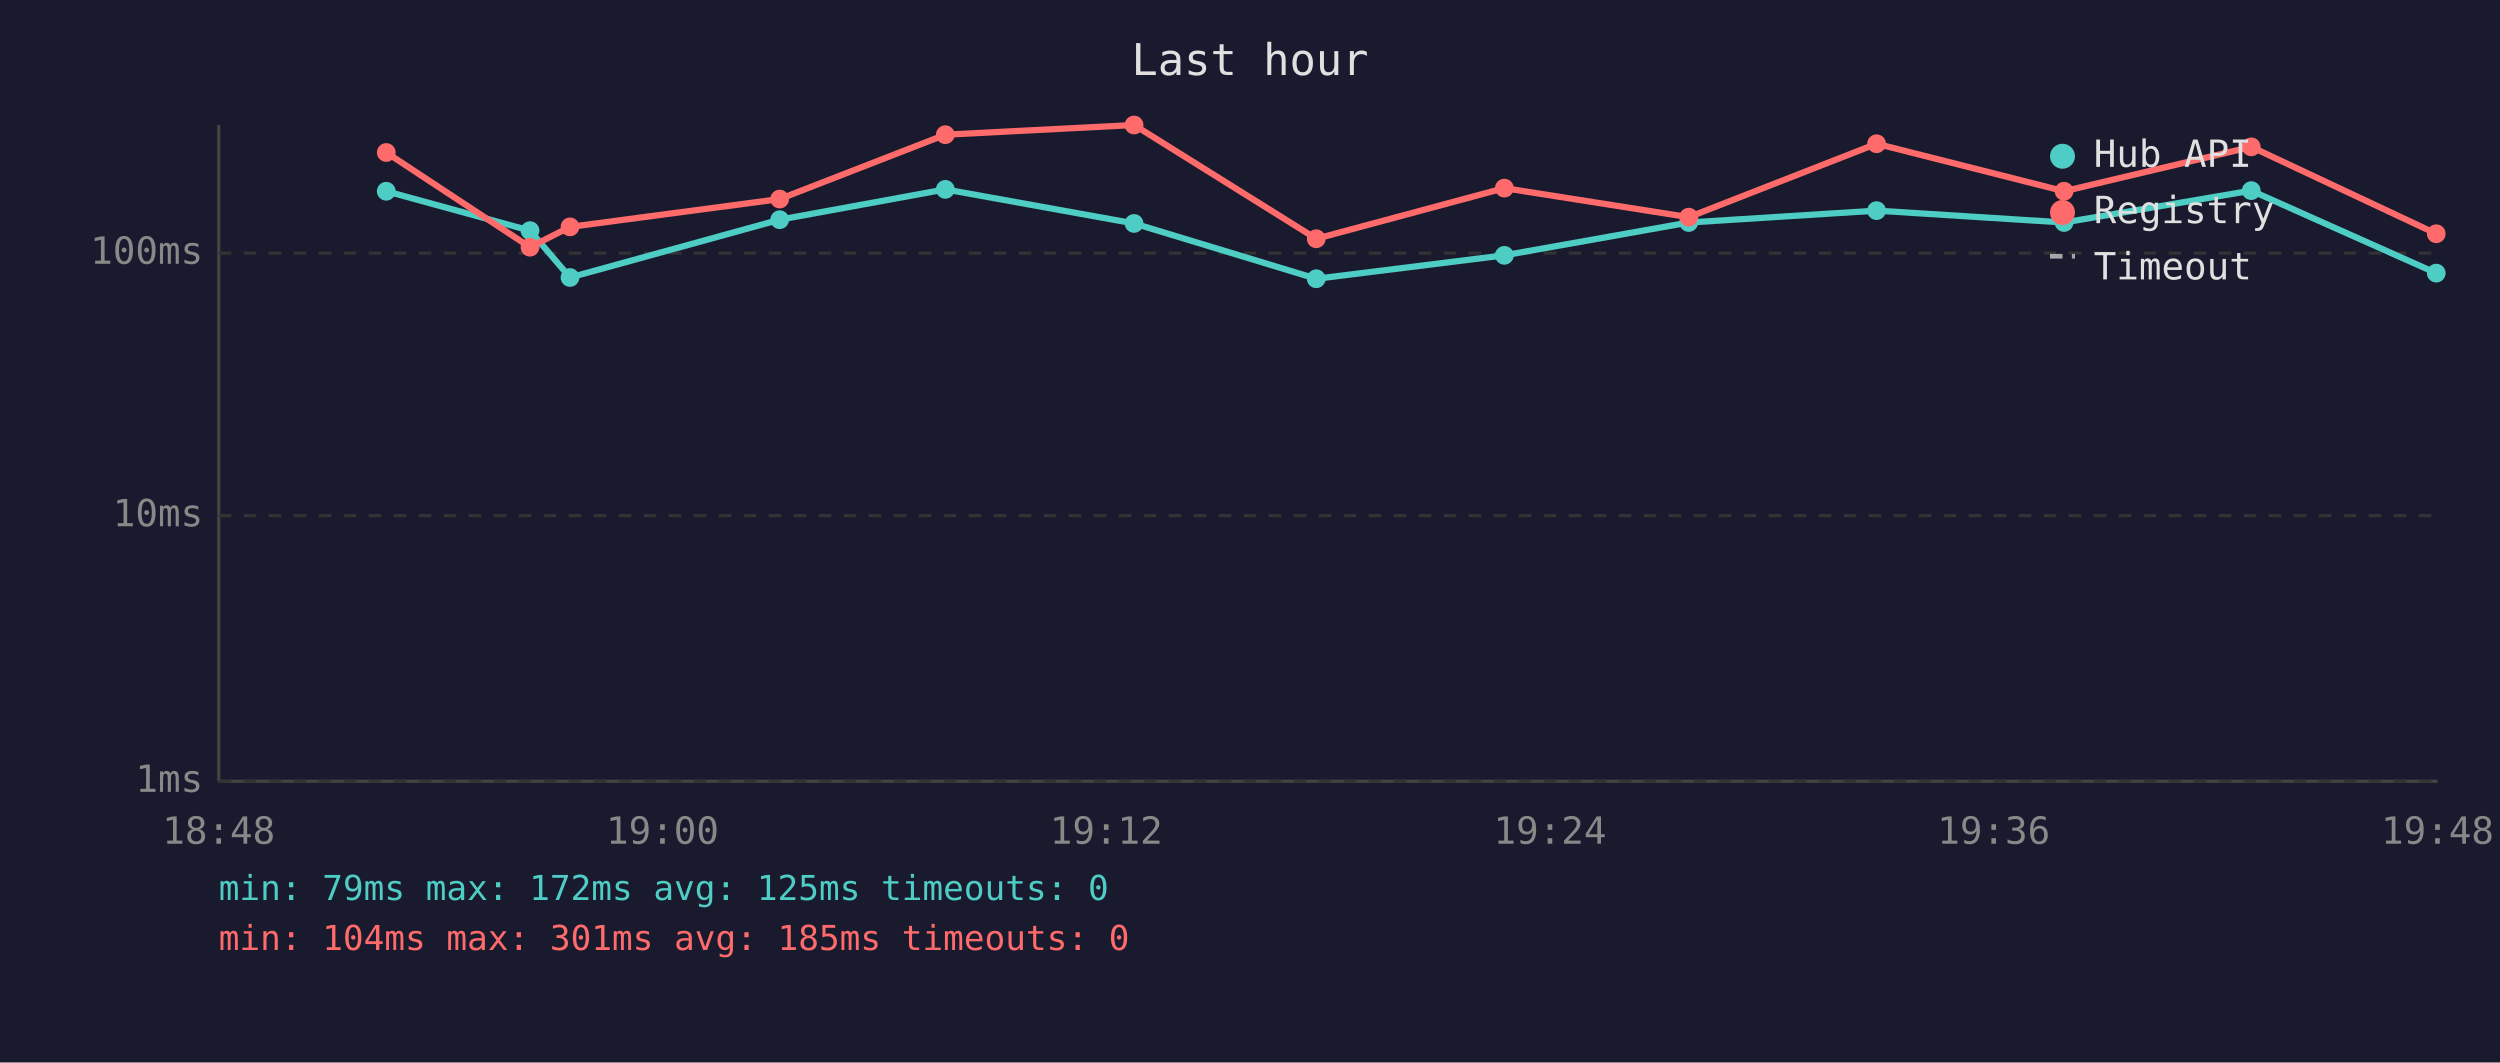
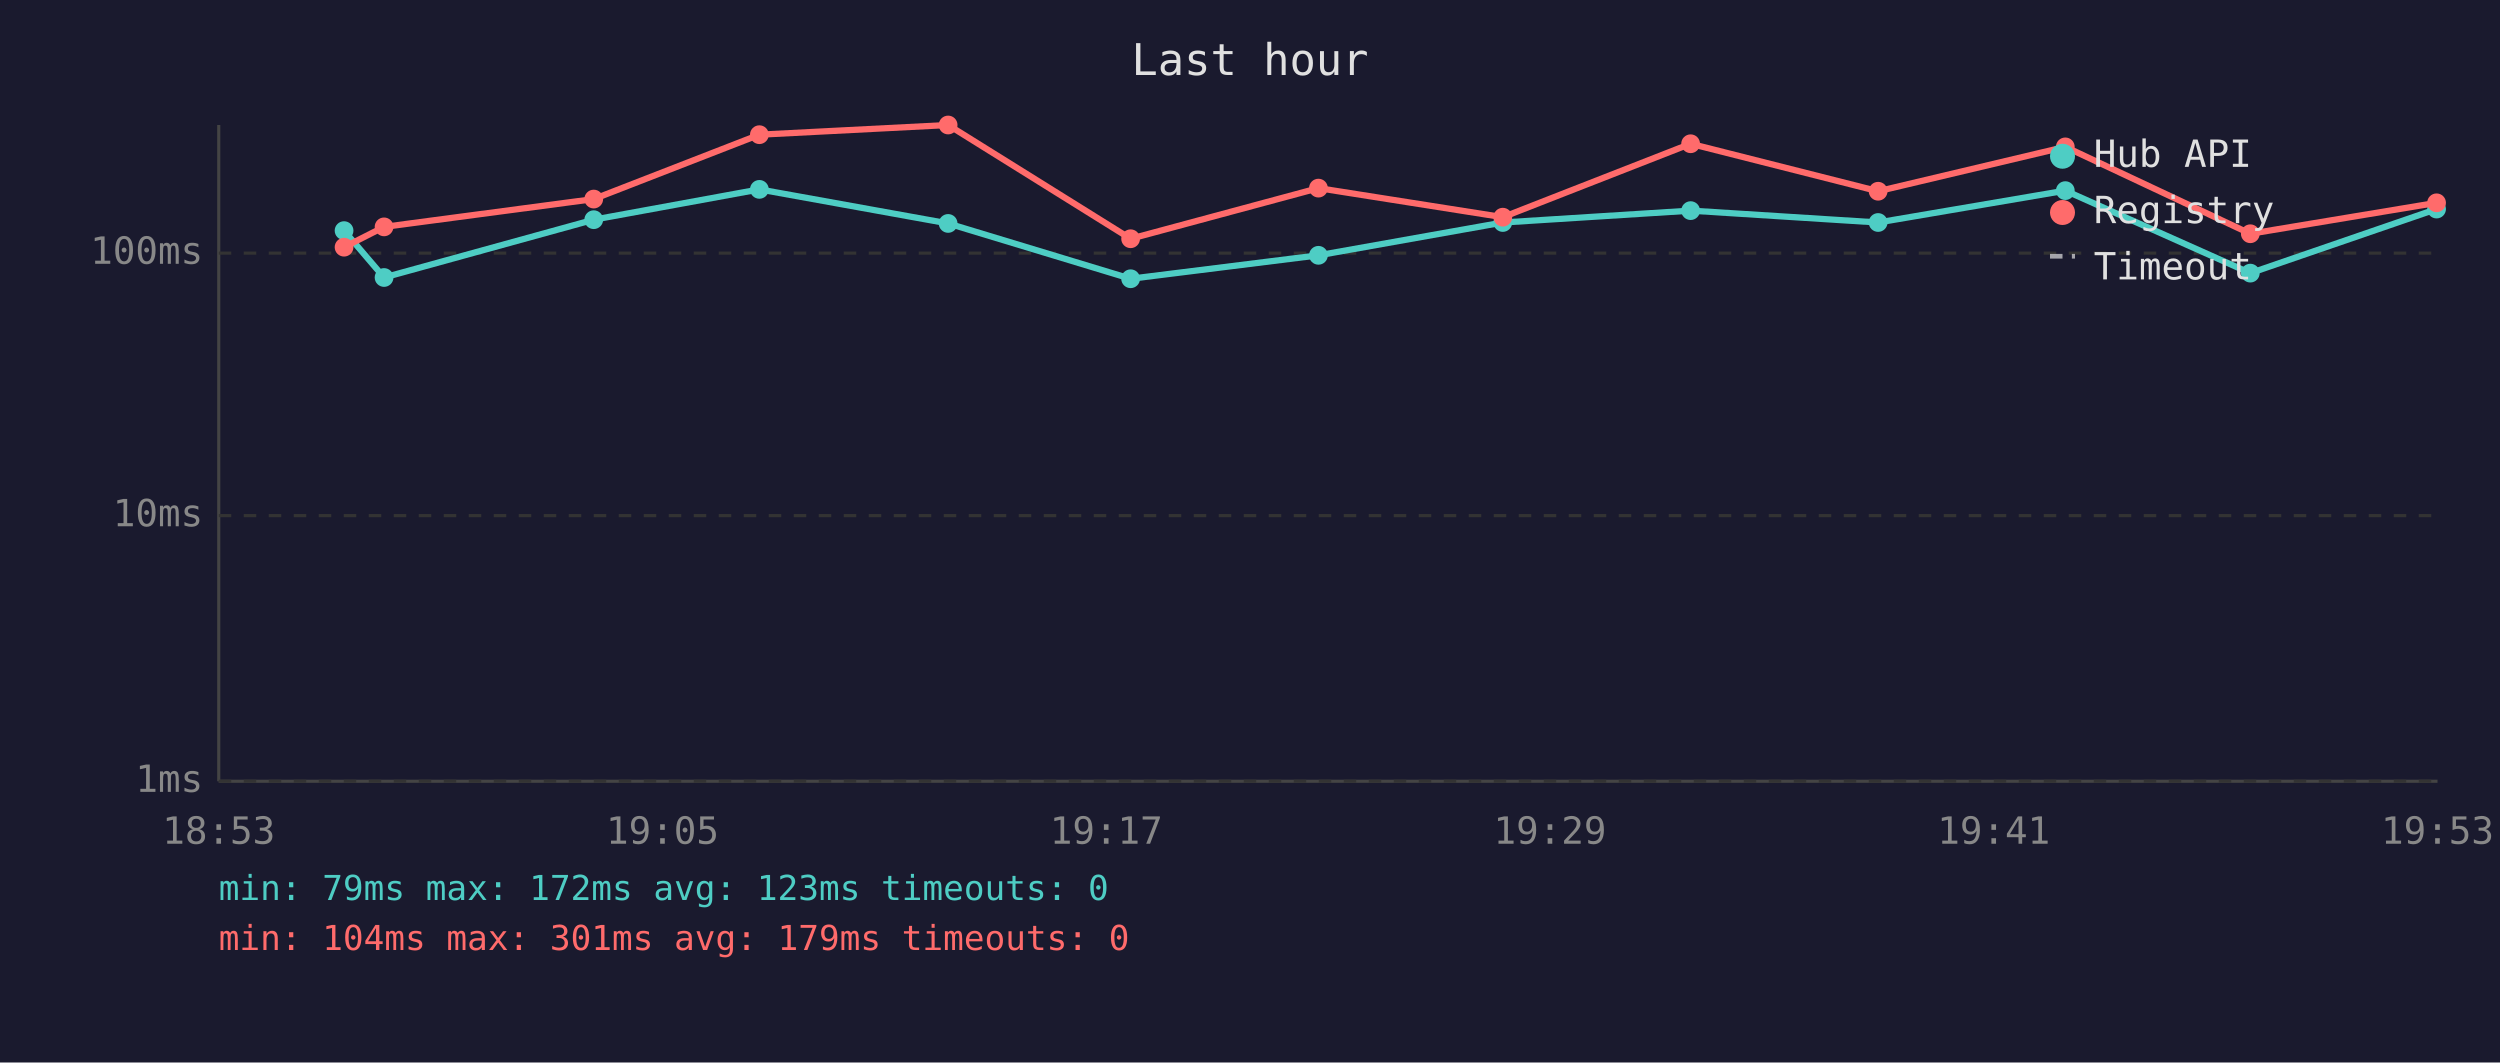
<svg xmlns="http://www.w3.org/2000/svg" viewBox="0 0 800 340" font-family="monospace" font-size="12">
  <rect width="800" height="340" fill="#1a1a2e" />
  <text x="400" y="24" fill="#e0e0e0" font-size="14" text-anchor="middle">Last hour</text>
  <line x1="70" y1="40" x2="70" y2="250" stroke="#444" stroke-width="1" />
  <line x1="70" y1="250" x2="780" y2="250" stroke="#444" stroke-width="1" />
  <line x1="70" y1="250" x2="780" y2="250" stroke="#333" stroke-width="1" stroke-dasharray="4" />
  <text x="65" y="250" fill="#888" text-anchor="end" dominant-baseline="middle">1ms</text>
  <line x1="70" y1="165" x2="780" y2="165" stroke="#333" stroke-width="1" stroke-dasharray="4" />
  <text x="65" y="165" fill="#888" text-anchor="end" dominant-baseline="middle">10ms</text>
  <line x1="70" y1="81" x2="780" y2="81" stroke="#333" stroke-width="1" stroke-dasharray="4" />
  <text x="65" y="81" fill="#888" text-anchor="end" dominant-baseline="middle">100ms</text>
-   <text x="70" y="270" fill="#888" text-anchor="middle">18:48</text>
-   <text x="212" y="270" fill="#888" text-anchor="middle">19:00</text>
-   <text x="354" y="270" fill="#888" text-anchor="middle">19:12</text>
-   <text x="496" y="270" fill="#888" text-anchor="middle">19:24</text>
-   <text x="638" y="270" fill="#888" text-anchor="middle">19:36</text>
-   <text x="780" y="270" fill="#888" text-anchor="middle">19:48</text>
-   <polyline points="123.6,61.2 169.6,73.8 182.4,88.8 249.5,70.3 302.5,60.6 362.9,71.5 421.2,89.2 481.4,81.7 540.4,71.2 600.5,67.4 660.5,71.2 720.4,61.0 779.6,87.4" fill="none" stroke="#4ecdc4" stroke-width="2" opacity="1" />
-   <circle cx="123.6" cy="61.2" r="3" fill="#4ecdc4" />
-   <circle cx="169.6" cy="73.8" r="3" fill="#4ecdc4" />
-   <circle cx="182.4" cy="88.8" r="3" fill="#4ecdc4" />
-   <circle cx="249.5" cy="70.3" r="3" fill="#4ecdc4" />
-   <circle cx="302.5" cy="60.6" r="3" fill="#4ecdc4" />
-   <circle cx="362.9" cy="71.5" r="3" fill="#4ecdc4" />
-   <circle cx="421.2" cy="89.2" r="3" fill="#4ecdc4" />
-   <circle cx="481.4" cy="81.7" r="3" fill="#4ecdc4" />
-   <circle cx="540.4" cy="71.2" r="3" fill="#4ecdc4" />
-   <circle cx="600.5" cy="67.4" r="3" fill="#4ecdc4" />
-   <circle cx="660.5" cy="71.2" r="3" fill="#4ecdc4" />
-   <circle cx="720.4" cy="61.0" r="3" fill="#4ecdc4" />
-   <circle cx="779.6" cy="87.4" r="3" fill="#4ecdc4" />
-   <polyline points="123.6,48.8 169.6,79.1 182.4,72.6 249.5,63.7 302.5,43.1 362.9,40.0 421.2,76.4 481.4,60.2 540.4,69.5 600.5,46.0 660.5,61.2 720.4,47.0 779.6,74.8" fill="none" stroke="#ff6b6b" stroke-width="2" opacity="1" />
-   <circle cx="123.6" cy="48.8" r="3" fill="#ff6b6b" />
-   <circle cx="169.6" cy="79.1" r="3" fill="#ff6b6b" />
-   <circle cx="182.4" cy="72.6" r="3" fill="#ff6b6b" />
-   <circle cx="249.5" cy="63.7" r="3" fill="#ff6b6b" />
-   <circle cx="302.5" cy="43.1" r="3" fill="#ff6b6b" />
-   <circle cx="362.9" cy="40.0" r="3" fill="#ff6b6b" />
-   <circle cx="421.2" cy="76.4" r="3" fill="#ff6b6b" />
-   <circle cx="481.4" cy="60.2" r="3" fill="#ff6b6b" />
-   <circle cx="540.4" cy="69.5" r="3" fill="#ff6b6b" />
-   <circle cx="600.5" cy="46.0" r="3" fill="#ff6b6b" />
-   <circle cx="660.5" cy="61.2" r="3" fill="#ff6b6b" />
-   <circle cx="720.4" cy="47.0" r="3" fill="#ff6b6b" />
-   <circle cx="779.6" cy="74.8" r="3" fill="#ff6b6b" />
+   <text x="70" y="270" fill="#888" text-anchor="middle">18:53</text>
+   <text x="212" y="270" fill="#888" text-anchor="middle">19:05</text>
+   <text x="354" y="270" fill="#888" text-anchor="middle">19:17</text>
+   <text x="496" y="270" fill="#888" text-anchor="middle">19:29</text>
+   <text x="638" y="270" fill="#888" text-anchor="middle">19:41</text>
+   <text x="780" y="270" fill="#888" text-anchor="middle">19:53</text>
+   <polyline points="110.1,73.8 122.9,88.8 190.0,70.3 243.0,60.6 303.4,71.5 361.8,89.2 421.9,81.7 480.9,71.2 541.0,67.4 601.0,71.2 660.9,61.0 720.1,87.4 779.7,66.9" fill="none" stroke="#4ecdc4" stroke-width="2" opacity="1" />
+   <circle cx="110.1" cy="73.8" r="3" fill="#4ecdc4" />
+   <circle cx="122.9" cy="88.8" r="3" fill="#4ecdc4" />
+   <circle cx="190.0" cy="70.3" r="3" fill="#4ecdc4" />
+   <circle cx="243.0" cy="60.6" r="3" fill="#4ecdc4" />
+   <circle cx="303.4" cy="71.5" r="3" fill="#4ecdc4" />
+   <circle cx="361.8" cy="89.2" r="3" fill="#4ecdc4" />
+   <circle cx="421.9" cy="81.7" r="3" fill="#4ecdc4" />
+   <circle cx="480.9" cy="71.2" r="3" fill="#4ecdc4" />
+   <circle cx="541.0" cy="67.4" r="3" fill="#4ecdc4" />
+   <circle cx="601.0" cy="71.2" r="3" fill="#4ecdc4" />
+   <circle cx="660.9" cy="61.0" r="3" fill="#4ecdc4" />
+   <circle cx="720.1" cy="87.4" r="3" fill="#4ecdc4" />
+   <circle cx="779.7" cy="66.9" r="3" fill="#4ecdc4" />
+   <polyline points="110.1,79.1 122.9,72.6 190.0,63.7 243.0,43.1 303.4,40.0 361.8,76.4 421.9,60.2 480.9,69.5 541.0,46.0 601.0,61.2 660.9,47.0 720.1,74.8 779.7,64.9" fill="none" stroke="#ff6b6b" stroke-width="2" opacity="1" />
+   <circle cx="110.1" cy="79.1" r="3" fill="#ff6b6b" />
+   <circle cx="122.9" cy="72.6" r="3" fill="#ff6b6b" />
+   <circle cx="190.0" cy="63.7" r="3" fill="#ff6b6b" />
+   <circle cx="243.0" cy="43.1" r="3" fill="#ff6b6b" />
+   <circle cx="303.4" cy="40.0" r="3" fill="#ff6b6b" />
+   <circle cx="361.8" cy="76.4" r="3" fill="#ff6b6b" />
+   <circle cx="421.9" cy="60.2" r="3" fill="#ff6b6b" />
+   <circle cx="480.9" cy="69.5" r="3" fill="#ff6b6b" />
+   <circle cx="541.0" cy="46.0" r="3" fill="#ff6b6b" />
+   <circle cx="601.0" cy="61.2" r="3" fill="#ff6b6b" />
+   <circle cx="660.9" cy="47.0" r="3" fill="#ff6b6b" />
+   <circle cx="720.1" cy="74.8" r="3" fill="#ff6b6b" />
+   <circle cx="779.7" cy="64.9" r="3" fill="#ff6b6b" />
  <circle cx="660" cy="50" r="4" fill="#4ecdc4" />
  <text x="670" y="50" fill="#e0e0e0" dominant-baseline="middle">Hub API</text>
  <circle cx="660" cy="68" r="4" fill="#ff6b6b" />
  <text x="670" y="68" fill="#e0e0e0" dominant-baseline="middle">Registry</text>
  <line x1="656" y1="82" x2="664" y2="82" stroke="#e0e0e0" stroke-width="1.5" stroke-dasharray="4,3" opacity="0.7" />
  <text x="670" y="86" fill="#e0e0e0" dominant-baseline="middle">Timeout</text>
-   <text x="70" y="288" fill="#4ecdc4" font-size="11">min: 79ms  max: 172ms  avg: 125ms  timeouts: 0</text>
-   <text x="70" y="304" fill="#ff6b6b" font-size="11">min: 104ms  max: 301ms  avg: 185ms  timeouts: 0</text>
+   <text x="70" y="288" fill="#4ecdc4" font-size="11">min: 79ms  max: 172ms  avg: 123ms  timeouts: 0</text>
+   <text x="70" y="304" fill="#ff6b6b" font-size="11">min: 104ms  max: 301ms  avg: 179ms  timeouts: 0</text>
</svg>
